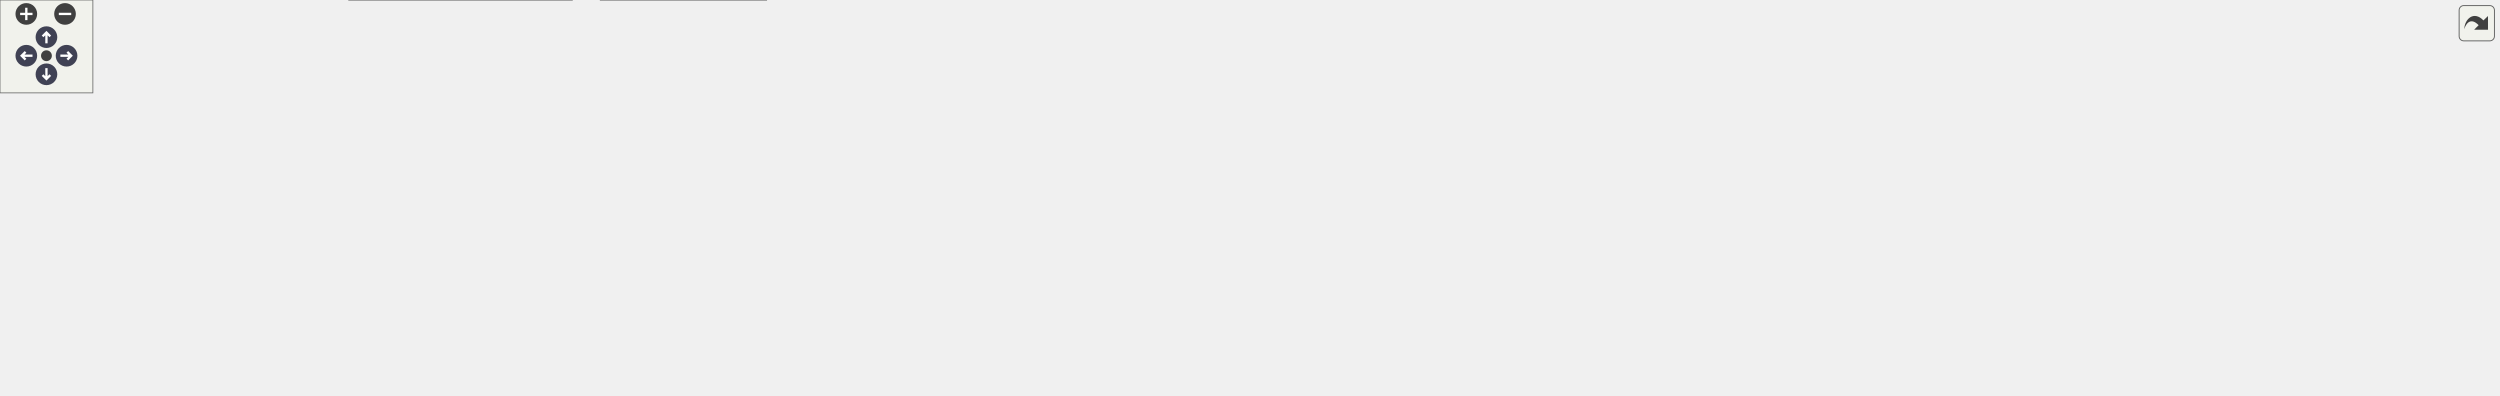
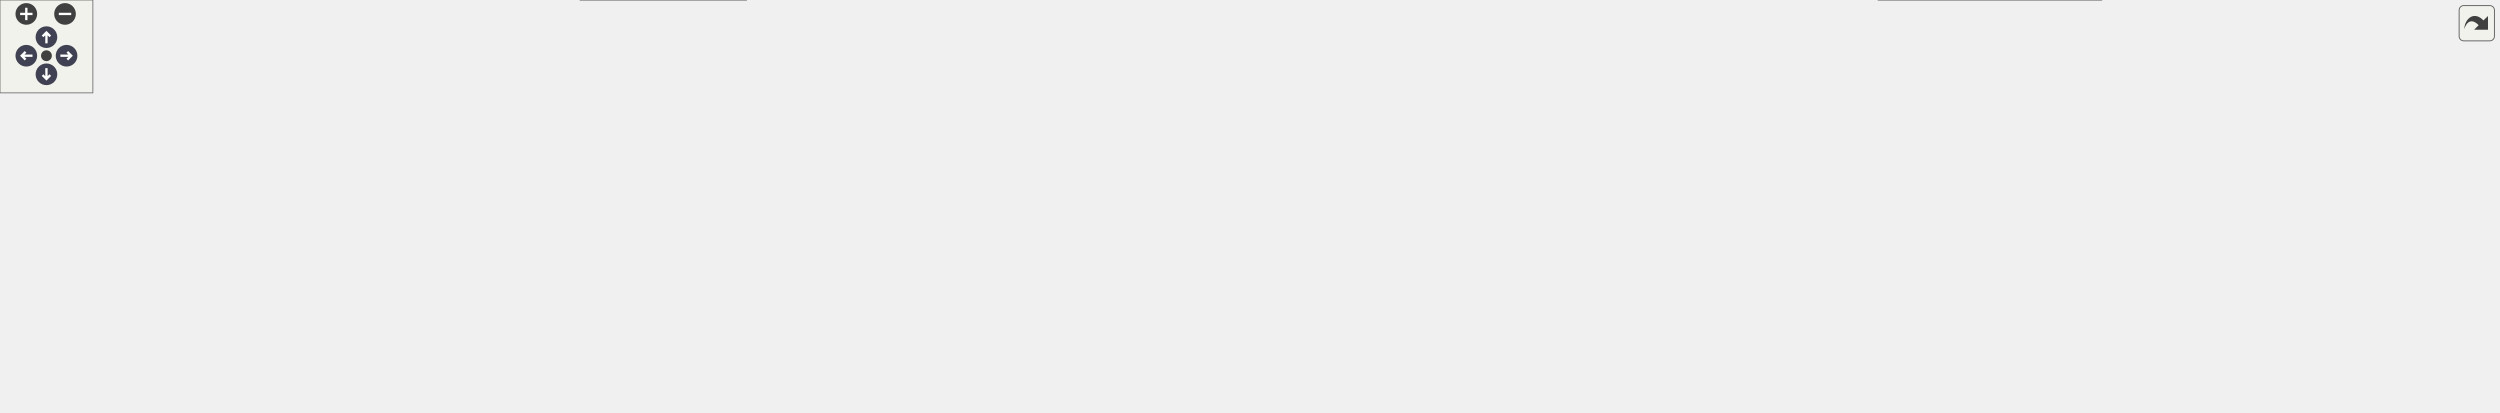
<svg xmlns="http://www.w3.org/2000/svg" xmlns:xlink="http://www.w3.org/1999/xlink" id="main" version="1.1" xml:space="preserve">
  <style type="text/css">
.node, .edge {opacity: 0.7;}
.node.selected, .edge.selected {opacity: 1;}
.edge:hover path { stroke: red; }
.edge:hover polygon { stroke: red; fill: red; }
</style>
  <defs>
    <circle id="rim" cx="0" cy="0" r="7" />
    <circle id="rim2" cx="0" cy="0" r="3.5" />
    <g id="zoomPlus">
      <use xlink:href="#rim" fill="#404040">
        <set attributeName="fill" to="#808080" begin="zoomplus.mouseover" end="zoomplus.mouseout" />
      </use>
      <path d="M-4,0h8M0,-4v8" fill="none" stroke="white" stroke-width="1.5" pointer-events="none" />
    </g>
    <g id="zoomMin">
      <use xlink:href="#rim" fill="#404040">
        <set attributeName="fill" to="#808080" begin="zoomminus.mouseover" end="zoomminus.mouseout" />
      </use>
      <path d="M-4,0h8" fill="none" stroke="white" stroke-width="1.5" pointer-events="none" />
    </g>
    <g id="arrowUp" transform="translate(30 24)">
      <use xlink:href="#rim" />
      <path pointer-events="none" fill="none" stroke="white" stroke-width="1.5" d="M0,-3.0v7 M-2.5,-0.5L0,-3.0L2.5,-0.5" />
    </g>
    <g id="arrowRight" transform="rotate(90) translate(36 -43)">
      <use xlink:href="#rim" />
      <path pointer-events="none" fill="none" stroke="white" stroke-width="1.5" d="M0,-3.0v7 M-2.5,-0.5L0,-3.0L2.5,-0.5" />
    </g>
    <g id="arrowDown" transform="rotate(180) translate(-30 -48)">
      <use xlink:href="#rim" />
      <path pointer-events="none" fill="none" stroke="white" stroke-width="1.5" d="M0,-3.0v7 M-2.5,-0.5L0,-3.0L2.5,-0.5" />
    </g>
    <g id="arrowLeft" transform="rotate(270) translate(-36 17)">
      <use xlink:href="#rim" />
      <path pointer-events="none" fill="none" stroke="white" stroke-width="1.5" d="M0,-3.0v7 M-2.5,-0.5L0,-3.0L2.5,-0.5" />
    </g>
    <g id="resetDef">
      <use xlink:href="#rim2" fill="#404040">
        <set attributeName="fill" to="#808080" begin="reset.mouseover" end="reset.mouseout" />
      </use>
    </g>
  </defs>
  <svg id="graph" class="graph">
    <g id="viewport">
      <g id="Node000001" class="node">
        <g id="a_Node000001">
          <a xlink:title=" ">
-             <polygon fill="#999999" stroke="#666666" points="1178,-195 1113,-195 1113,-176 1178,-176 1178,-195" />
-             <text text-anchor="middle" x="1145.5" y="-183" font-family="Helvetica,sans-Serif" font-size="10.00">src/pass.h</text>
+             <polygon fill="#999999" stroke="#666666" points="499,-206 434,-206 434,-187 499,-187 499,-206" />
+             <text text-anchor="middle" x="466.5" y="-194" font-family="Helvetica,sans-Serif" font-size="10.00">src/pass.h</text>
          </a>
        </g>
      </g>
      <g id="Node000002" class="node">
        <g id="a_Node000002">
          <a xlink:href="imitatepass_8h.html" target="_top" xlink:title=" ">
-             <polygon fill="white" stroke="#666666" points="930,-140 829,-140 829,-121 930,-121 930,-140" />
-             <text text-anchor="middle" x="879.5" y="-128" font-family="Helvetica,sans-Serif" font-size="10.00">src/imitatepass.h</text>
+             <polygon fill="white" stroke="#666666" points="557,-151 456,-151 456,-132 557,-132 557,-151" />
+             <text text-anchor="middle" x="506.5" y="-139" font-family="Helvetica,sans-Serif" font-size="10.00">src/imitatepass.h</text>
          </a>
        </g>
      </g>
      <g id="edge1_Node000001_Node000002" class="edge">
        <g id="a_edge1_Node000001_Node000002">
          <a xlink:title=" ">
-             <path fill="none" stroke="#63b8ff" d="M1102.82,-176C1053.32,-166.13 972.16,-149.96 922.51,-140.07" />
-             <polygon fill="#63b8ff" stroke="#63b8ff" points="1102.39,-179.48 1112.88,-178 1103.76,-172.61 1102.39,-179.48" />
+             <path fill="none" stroke="#63b8ff" d="M479.2,-178.67C486.13,-169.5 494.41,-158.52 500.02,-151.09" />
+             <polygon fill="#63b8ff" stroke="#63b8ff" points="476.34,-176.66 473.11,-186.75 481.92,-180.87 476.34,-176.66" />
          </a>
        </g>
      </g>
      <g id="Node000007" class="node">
        <g id="a_Node000007">
          <a xlink:href="pass_8cpp.html" target="_top" xlink:title=" ">
            <polygon fill="white" stroke="#666666" points="77,-24.5 0,-24.5 0,-5.5 77,-5.5 77,-24.5" />
            <text text-anchor="middle" x="38.5" y="-12.5" font-family="Helvetica,sans-Serif" font-size="10.00">src/pass.cpp</text>
          </a>
        </g>
      </g>
-       <g id="edge17_Node000001_Node000007" class="edge">
-         <g id="a_edge17_Node000001_Node000007">
-           <a xlink:title=" ">
-             <path fill="none" stroke="#63b8ff" d="M1102.39,-178.69C1039.99,-170.26 920.85,-154.1 819.5,-140 493.22,-94.61 407.92,-102.19 86.5,-30 79.64,-28.46 72.32,-26.49 65.51,-24.52" />
-             <polygon fill="#63b8ff" stroke="#63b8ff" points="1102.26,-182.2 1112.64,-180.07 1103.2,-175.26 1102.26,-182.2" />
+       <g id="edge18_Node000001_Node000007" class="edge">
+         <g id="a_edge18_Node000001_Node000007">
+           <a xlink:title=" ">
+             <path fill="none" stroke="#63b8ff" d="M435.45,-183.26C413.15,-174.41 382.41,-162.12 355.5,-151 242.45,-104.27 107.73,-46.05 58.1,-24.52" />
+             <polygon fill="#63b8ff" stroke="#63b8ff" points="434.16,-186.51 444.75,-186.94 436.74,-180 434.16,-186.51" />
          </a>
        </g>
      </g>
      <g id="Node000008" class="node">
        <g id="a_Node000008">
          <a xlink:href="passworddialog_8cpp.html" target="_top" xlink:title=" ">
-             <polygon fill="white" stroke="#666666" points="1471,-24.5 1340,-24.5 1340,-5.5 1471,-5.5 1471,-24.5" />
-             <text text-anchor="middle" x="1405.5" y="-12.5" font-family="Helvetica,sans-Serif" font-size="10.00">src/passworddialog.cpp</text>
-           </a>
-         </g>
-       </g>
-       <g id="edge18_Node000001_Node000008" class="edge">
-         <g id="a_edge18_Node000001_Node000008">
-           <a xlink:title=" ">
-             <path fill="none" stroke="#63b8ff" d="M1167.25,-170.4C1219.39,-136.62 1350.24,-51.81 1392.28,-24.57" />
-             <polygon fill="#63b8ff" stroke="#63b8ff" points="1165.24,-167.54 1158.75,-175.91 1169.05,-173.41 1165.24,-167.54" />
+             <polygon fill="white" stroke="#666666" points="226,-24.5 95,-24.5 95,-5.5 226,-5.5 226,-24.5" />
+             <text text-anchor="middle" x="160.5" y="-12.5" font-family="Helvetica,sans-Serif" font-size="10.00">src/passworddialog.cpp</text>
+           </a>
+         </g>
+       </g>
+       <g id="edge19_Node000001_Node000008" class="edge">
+         <g id="a_edge19_Node000001_Node000008">
+           <a xlink:title=" ">
+             <path fill="none" stroke="#63b8ff" d="M442.94,-181.68C382.65,-146.31 224.07,-53.29 175.11,-24.57" />
+             <polygon fill="#63b8ff" stroke="#63b8ff" points="441.34,-184.8 451.74,-186.84 444.89,-178.76 441.34,-184.8" />
          </a>
        </g>
      </g>
      <g id="Node000010" class="node">
        <g id="a_Node000010">
          <a xlink:href="qtpasssettings_8cpp.html" target="_top" xlink:title=" ">
            <polygon fill="white" stroke="#666666" points="1614,-24.5 1489,-24.5 1489,-5.5 1614,-5.5 1614,-24.5" />
            <text text-anchor="middle" x="1551.5" y="-12.5" font-family="Helvetica,sans-Serif" font-size="10.00">src/qtpasssettings.cpp</text>
          </a>
        </g>
      </g>
-       <g id="edge19_Node000001_Node000010" class="edge">
-         <g id="a_edge19_Node000001_Node000010">
-           <a xlink:title=" ">
-             <path fill="none" stroke="#63b8ff" d="M1175.53,-172.04C1254.07,-139.44 1464.12,-52.26 1530.85,-24.57" />
-             <polygon fill="#63b8ff" stroke="#63b8ff" points="1174.09,-168.85 1166.19,-175.91 1176.77,-175.31 1174.09,-168.85" />
+       <g id="edge20_Node000001_Node000010" class="edge">
+         <g id="a_edge20_Node000001_Node000010">
+           <a xlink:title=" ">
+             <path fill="none" stroke="#63b8ff" d="M509.2,-190.31C572.63,-182.49 695.45,-166.89 799.5,-151 1070.27,-109.65 1393.51,-47.17 1508.4,-24.55" />
+             <polygon fill="#63b8ff" stroke="#63b8ff" points="508.67,-186.85 499.17,-191.55 509.52,-193.8 508.67,-186.85" />
          </a>
        </g>
      </g>
      <g id="Node000017" class="node">
        <g id="a_Node000017">
+           <a xlink:href="tst__util_8cpp.html" target="_top" xlink:title=" ">
+             <polygon fill="white" stroke="#666666" points="478.5,-96 378.5,-96 378.5,-66 478.5,-66 478.5,-96" />
+             <text text-anchor="start" x="386.5" y="-84" font-family="Helvetica,sans-Serif" font-size="10.00">tests/auto/util/tst</text>
+             <text text-anchor="middle" x="428.5" y="-73" font-family="Helvetica,sans-Serif" font-size="10.00">_util.cpp</text>
+           </a>
+         </g>
+       </g>
+       <g id="edge24_Node000001_Node000017" class="edge">
+         <g id="a_edge24_Node000001_Node000017">
+           <a xlink:title=" ">
+             <path fill="none" stroke="#63b8ff" d="M457.68,-177.7C453.91,-169.67 449.67,-159.99 446.5,-151 439.96,-132.43 434.6,-110.31 431.48,-96.22" />
+             <polygon fill="#63b8ff" stroke="#63b8ff" points="454.58,-179.33 462.07,-186.81 460.88,-176.28 454.58,-179.33" />
+           </a>
+         </g>
+       </g>
+       <g id="Node000018" class="node">
+         <g id="a_Node000018">
          <a xlink:href="realpass_8h.html" target="_top" xlink:title=" ">
-             <polygon fill="white" stroke="#666666" points="1187.5,-140 1103.5,-140 1103.5,-121 1187.5,-121 1187.5,-140" />
-             <text text-anchor="middle" x="1145.5" y="-128" font-family="Helvetica,sans-Serif" font-size="10.00">src/realpass.h</text>
-           </a>
-         </g>
-       </g>
-       <g id="edge20_Node000001_Node000017" class="edge">
-         <g id="a_edge20_Node000001_Node000017">
-           <a xlink:title=" ">
-             <path fill="none" stroke="#63b8ff" d="M1145.5,-165.66C1145.5,-156.93 1145.5,-146.99 1145.5,-140.09" />
-             <polygon fill="#63b8ff" stroke="#63b8ff" points="1142,-165.75 1145.5,-175.75 1149,-165.75 1142,-165.75" />
+             <polygon fill="white" stroke="#666666" points="790.5,-151 706.5,-151 706.5,-132 790.5,-132 790.5,-151" />
+             <text text-anchor="middle" x="748.5" y="-139" font-family="Helvetica,sans-Serif" font-size="10.00">src/realpass.h</text>
+           </a>
+         </g>
+       </g>
+       <g id="edge21_Node000001_Node000018" class="edge">
+         <g id="a_edge21_Node000001_Node000018">
+           <a xlink:title=" ">
+             <path fill="none" stroke="#63b8ff" d="M509.26,-187.46C562.53,-177.45 652.99,-160.45 706.1,-150.47" />
+             <polygon fill="#63b8ff" stroke="#63b8ff" points="508.31,-184.08 499.12,-189.37 509.6,-190.96 508.31,-184.08" />
          </a>
        </g>
      </g>
      <g id="Node000003" class="node">
        <g id="a_Node000003">
          <a xlink:href="imitatepass_8cpp.html" target="_top" xlink:title=" ">
-             <polygon fill="white" stroke="#666666" points="207.5,-24.5 95.5,-24.5 95.5,-5.5 207.5,-5.5 207.5,-24.5" />
-             <text text-anchor="middle" x="151.5" y="-12.5" font-family="Helvetica,sans-Serif" font-size="10.00">src/imitatepass.cpp</text>
+             <polygon fill="white" stroke="#666666" points="356.5,-24.5 244.5,-24.5 244.5,-5.5 356.5,-5.5 356.5,-24.5" />
+             <text text-anchor="middle" x="300.5" y="-12.5" font-family="Helvetica,sans-Serif" font-size="10.00">src/imitatepass.cpp</text>
          </a>
        </g>
      </g>
      <g id="edge2_Node000002_Node000003" class="edge">
        <g id="a_edge2_Node000002_Node000003">
          <a xlink:title=" ">
-             <path fill="none" stroke="#63b8ff" d="M818.38,-121.64C701.23,-106.29 437.13,-70.27 216.5,-30 207.64,-28.38 198.15,-26.45 189.23,-24.55" />
-             <polygon fill="#63b8ff" stroke="#63b8ff" points="818.21,-125.15 828.58,-122.98 819.12,-118.21 818.21,-125.15" />
+             <path fill="none" stroke="#63b8ff" d="M506.74,-121.53C505.91,-104.73 501.99,-80.65 487.5,-66 482.1,-60.53 388.86,-37.33 336.13,-24.54" />
+             <polygon fill="#63b8ff" stroke="#63b8ff" points="503.25,-121.86 506.92,-131.79 510.25,-121.74 503.25,-121.86" />
          </a>
        </g>
      </g>
      <g id="Node000004" class="node">
        <g id="a_Node000004">
          <a xlink:href="qtpasssettings_8h.html" target="_top" xlink:title=" ">
-             <polygon fill="white" stroke="#666666" points="936.5,-85 822.5,-85 822.5,-66 936.5,-66 936.5,-85" />
-             <text text-anchor="middle" x="879.5" y="-73" font-family="Helvetica,sans-Serif" font-size="10.00">src/qtpasssettings.h</text>
+             <polygon fill="white" stroke="#666666" points="805.5,-90.5 691.5,-90.5 691.5,-71.5 805.5,-71.5 805.5,-90.5" />
+             <text text-anchor="middle" x="748.5" y="-78.5" font-family="Helvetica,sans-Serif" font-size="10.00">src/qtpasssettings.h</text>
          </a>
        </g>
      </g>
      <g id="edge3_Node000002_Node000004" class="edge">
        <g id="a_edge3_Node000002_Node000004">
          <a xlink:title=" ">
-             <path fill="none" stroke="#63b8ff" d="M879.5,-110.66C879.5,-101.93 879.5,-91.99 879.5,-85.09" />
-             <polygon fill="#63b8ff" stroke="#63b8ff" points="876,-110.75 879.5,-120.75 883,-110.75 876,-110.75" />
+             <path fill="none" stroke="#63b8ff" d="M551.55,-129.61C598.32,-118.3 670.5,-100.85 713.27,-90.52" />
+             <polygon fill="#63b8ff" stroke="#63b8ff" points="550.59,-126.24 541.69,-131.99 552.23,-133.05 550.59,-126.24" />
+           </a>
+         </g>
+       </g>
+       <g id="edge17_Node000002_Node000017" class="edge">
+         <g id="a_edge17_Node000002_Node000017">
+           <a xlink:title=" ">
+             <path fill="none" stroke="#63b8ff" d="M486.86,-125.77C474.74,-116.68 459.28,-105.09 447.32,-96.11" />
+             <polygon fill="#63b8ff" stroke="#63b8ff" points="484.89,-128.67 494.99,-131.87 489.09,-123.07 484.89,-128.67" />
          </a>
        </g>
      </g>
      <g id="edge5_Node000004_Node000003" class="edge">
        <g id="a_edge5_Node000004_Node000003">
          <a xlink:title=" ">
-             <path fill="none" stroke="#63b8ff" d="M812.38,-71.24C667.66,-64 330.16,-45.97 216.5,-30 206.78,-28.63 196.35,-26.63 186.75,-24.57" />
-             <polygon fill="#63b8ff" stroke="#63b8ff" points="812.3,-74.74 822.46,-71.74 812.65,-67.75 812.3,-74.74" />
+             <path fill="none" stroke="#63b8ff" d="M681.5,-72.95C604.85,-64.48 475.7,-49.03 365.5,-30 356.4,-28.43 346.64,-26.47 337.52,-24.52" />
+             <polygon fill="#63b8ff" stroke="#63b8ff" points="681.18,-76.43 691.5,-74.04 681.94,-69.47 681.18,-76.43" />
          </a>
        </g>
      </g>
      <g id="Node000005" class="node">
        <g id="a_Node000005">
          <a xlink:href="configdialog_8cpp.html" target="_top" xlink:title=" ">
-             <polygon fill="white" stroke="#666666" points="626,-24.5 513,-24.5 513,-5.5 626,-5.5 626,-24.5" />
-             <text text-anchor="middle" x="569.5" y="-12.5" font-family="Helvetica,sans-Serif" font-size="10.00">src/configdialog.cpp</text>
+             <polygon fill="white" stroke="#666666" points="613,-24.5 500,-24.5 500,-5.5 613,-5.5 613,-24.5" />
+             <text text-anchor="middle" x="556.5" y="-12.5" font-family="Helvetica,sans-Serif" font-size="10.00">src/configdialog.cpp</text>
          </a>
        </g>
      </g>
      <g id="edge4_Node000004_Node000005" class="edge">
        <g id="a_edge4_Node000004_Node000005">
          <a xlink:title=" ">
-             <path fill="none" stroke="#63b8ff" d="M820.46,-64.22C770.99,-55.49 698.54,-42.43 635.5,-30 626.88,-28.3 617.65,-26.39 608.9,-24.55" />
-             <polygon fill="#63b8ff" stroke="#63b8ff" points="819.89,-67.67 830.35,-65.96 821.11,-60.78 819.89,-67.67" />
+             <path fill="none" stroke="#63b8ff" d="M712.99,-68.16C675.09,-55.53 615.97,-35.82 582.29,-24.6" />
+             <polygon fill="#63b8ff" stroke="#63b8ff" points="712.01,-71.53 722.61,-71.37 714.23,-64.89 712.01,-71.53" />
          </a>
        </g>
      </g>
      <g id="Node000006" class="node">
        <g id="a_Node000006">
          <a xlink:href="mainwindow_8cpp.html" target="_top" xlink:title=" ">
-             <polygon fill="white" stroke="#666666" points="760.5,-24.5 644.5,-24.5 644.5,-5.5 760.5,-5.5 760.5,-24.5" />
-             <text text-anchor="middle" x="702.5" y="-12.5" font-family="Helvetica,sans-Serif" font-size="10.00">src/mainwindow.cpp</text>
+             <polygon fill="white" stroke="#666666" points="747.5,-24.5 631.5,-24.5 631.5,-5.5 747.5,-5.5 747.5,-24.5" />
+             <text text-anchor="middle" x="689.5" y="-12.5" font-family="Helvetica,sans-Serif" font-size="10.00">src/mainwindow.cpp</text>
          </a>
        </g>
      </g>
      <g id="edge6_Node000004_Node000006" class="edge">
        <g id="a_edge6_Node000004_Node000006">
          <a xlink:title=" ">
-             <path fill="none" stroke="#63b8ff" d="M844.15,-62.82C809.92,-51.5 758.83,-34.62 728.27,-24.52" />
-             <polygon fill="#63b8ff" stroke="#63b8ff" points="843.17,-66.18 853.76,-65.99 845.37,-59.53 843.17,-66.18" />
+             <path fill="none" stroke="#63b8ff" d="M733.73,-63.98C722.34,-51.62 707.01,-34.99 697.71,-24.91" />
+             <polygon fill="#63b8ff" stroke="#63b8ff" points="731.19,-66.39 740.54,-71.37 736.34,-61.64 731.19,-66.39" />
          </a>
        </g>
      </g>
      <g id="edge7_Node000004_Node000007" class="edge">
        <g id="a_edge7_Node000004_Node000007">
          <a xlink:title=" ">
-             <path fill="none" stroke="#63b8ff" d="M812.34,-72.7C647.3,-67.95 225.27,-53.81 86.5,-30 78.97,-28.71 70.95,-26.65 63.66,-24.51" />
-             <polygon fill="#63b8ff" stroke="#63b8ff" points="812.27,-76.2 822.36,-72.98 812.46,-69.2 812.27,-76.2" />
+             <path fill="none" stroke="#63b8ff" d="M681.39,-75.76C524.56,-65.73 142.98,-40.6 85.5,-30 78.3,-28.67 70.63,-26.66 63.63,-24.56" />
+             <polygon fill="#63b8ff" stroke="#63b8ff" points="681.18,-79.25 691.39,-76.4 681.63,-72.27 681.18,-79.25" />
          </a>
        </g>
      </g>
      <g id="edge8_Node000004_Node000008" class="edge">
        <g id="a_edge8_Node000004_Node000008">
          <a xlink:title=" ">
-             <path fill="none" stroke="#63b8ff" d="M946.95,-69.74C1035.49,-63.06 1195.61,-49.5 1331.5,-30 1341.98,-28.5 1353.24,-26.54 1363.73,-24.57" />
-             <polygon fill="#63b8ff" stroke="#63b8ff" points="946.49,-66.26 936.78,-70.5 947.01,-73.25 946.49,-66.26" />
+             <path fill="none" stroke="#63b8ff" d="M681.29,-75.33C583.06,-68.08 394.66,-52.57 235.5,-30 224.88,-28.49 213.47,-26.54 202.83,-24.57" />
+             <polygon fill="#63b8ff" stroke="#63b8ff" points="681.14,-78.83 691.37,-76.07 681.65,-71.85 681.14,-78.83" />
          </a>
        </g>
      </g>
      <g id="Node000009" class="node">
        <g id="a_Node000009">
          <a xlink:href="qtpass_8cpp.html" target="_top" xlink:title=" ">
-             <polygon fill="white" stroke="#666666" points="864.5,-24.5 778.5,-24.5 778.5,-5.5 864.5,-5.5 864.5,-24.5" />
-             <text text-anchor="middle" x="821.5" y="-12.5" font-family="Helvetica,sans-Serif" font-size="10.00">src/qtpass.cpp</text>
+             <polygon fill="white" stroke="#666666" points="851.5,-24.5 765.5,-24.5 765.5,-5.5 851.5,-5.5 851.5,-24.5" />
+             <text text-anchor="middle" x="808.5" y="-12.5" font-family="Helvetica,sans-Serif" font-size="10.00">src/qtpass.cpp</text>
          </a>
        </g>
      </g>
      <g id="edge9_Node000004_Node000009" class="edge">
        <g id="a_edge9_Node000004_Node000009">
          <a xlink:title=" ">
-             <path fill="none" stroke="#63b8ff" d="M863.73,-58.59C852.9,-47.67 838.93,-33.58 830.09,-24.67" />
-             <polygon fill="#63b8ff" stroke="#63b8ff" points="861.42,-61.23 870.94,-65.87 866.39,-56.3 861.42,-61.23" />
+             <path fill="none" stroke="#63b8ff" d="M763.52,-63.98C775.1,-51.62 790.7,-34.99 800.15,-24.91" />
+             <polygon fill="#63b8ff" stroke="#63b8ff" points="760.88,-61.68 756.59,-71.37 765.98,-66.47 760.88,-61.68" />
          </a>
        </g>
      </g>
      <g id="edge10_Node000004_Node000010" class="edge">
        <g id="a_edge10_Node000004_Node000010">
          <a xlink:title=" ">
-             <path fill="none" stroke="#63b8ff" d="M947.01,-72.16C1058.51,-67.7 1287.96,-56.01 1480.5,-30 1490.96,-28.59 1502.2,-26.59 1512.58,-24.55" />
-             <polygon fill="#63b8ff" stroke="#63b8ff" points="946.77,-68.67 936.92,-72.56 947.05,-75.66 946.77,-68.67" />
+             <path fill="none" stroke="#63b8ff" d="M815.84,-78.25C945.16,-74.25 1237.06,-62.18 1480.5,-30 1491.09,-28.6 1502.47,-26.59 1512.96,-24.52" />
+             <polygon fill="#63b8ff" stroke="#63b8ff" points="815.58,-74.75 805.69,-78.55 815.79,-81.75 815.58,-74.75" />
          </a>
        </g>
      </g>
      <g id="Node000011" class="node">
        <g id="a_Node000011">
          <a xlink:href="realpass_8cpp.html" target="_top" xlink:title=" ">
-             <polygon fill="white" stroke="#666666" points="1322,-24.5 1227,-24.5 1227,-5.5 1322,-5.5 1322,-24.5" />
-             <text text-anchor="middle" x="1274.5" y="-12.5" font-family="Helvetica,sans-Serif" font-size="10.00">src/realpass.cpp</text>
+             <polygon fill="white" stroke="#666666" points="1471,-24.5 1376,-24.5 1376,-5.5 1471,-5.5 1471,-24.5" />
+             <text text-anchor="middle" x="1423.5" y="-12.5" font-family="Helvetica,sans-Serif" font-size="10.00">src/realpass.cpp</text>
          </a>
        </g>
      </g>
      <g id="edge11_Node000004_Node000011" class="edge">
        <g id="a_edge11_Node000004_Node000011">
          <a xlink:title=" ">
-             <path fill="none" stroke="#63b8ff" d="M946.83,-67.84C1015.3,-60.55 1124.27,-47.53 1217.5,-30 1225.61,-28.47 1234.3,-26.51 1242.38,-24.54" />
-             <polygon fill="#63b8ff" stroke="#63b8ff" points="946.19,-64.39 936.62,-68.92 946.93,-71.35 946.19,-64.39" />
+             <path fill="none" stroke="#63b8ff" d="M815.84,-78.08C929.85,-74.04 1167.9,-62.21 1366.5,-30 1375.05,-28.61 1384.21,-26.6 1392.62,-24.54" />
+             <polygon fill="#63b8ff" stroke="#63b8ff" points="815.4,-74.59 805.53,-78.43 815.64,-81.59 815.4,-74.59" />
          </a>
        </g>
      </g>
      <g id="Node000012" class="node">
        <g id="a_Node000012">
          <a xlink:href="storemodel_8cpp.html" target="_top" xlink:title=" ">
-             <polygon fill="white" stroke="#666666" points="992.5,-24.5 882.5,-24.5 882.5,-5.5 992.5,-5.5 992.5,-24.5" />
-             <text text-anchor="middle" x="937.5" y="-12.5" font-family="Helvetica,sans-Serif" font-size="10.00">src/storemodel.cpp</text>
+             <polygon fill="white" stroke="#666666" points="979.5,-24.5 869.5,-24.5 869.5,-5.5 979.5,-5.5 979.5,-24.5" />
+             <text text-anchor="middle" x="924.5" y="-12.5" font-family="Helvetica,sans-Serif" font-size="10.00">src/storemodel.cpp</text>
          </a>
        </g>
      </g>
      <g id="edge12_Node000004_Node000012" class="edge">
        <g id="a_edge12_Node000004_Node000012">
          <a xlink:title=" ">
-             <path fill="none" stroke="#63b8ff" d="M895.27,-58.59C906.1,-47.67 920.07,-33.58 928.91,-24.67" />
-             <polygon fill="#63b8ff" stroke="#63b8ff" points="892.61,-56.3 888.06,-65.87 897.58,-61.23 892.61,-56.3" />
+             <path fill="none" stroke="#63b8ff" d="M781.94,-67.84C816.71,-55.2 870.25,-35.73 900.86,-24.6" />
+             <polygon fill="#63b8ff" stroke="#63b8ff" points="780.44,-64.66 772.24,-71.37 782.83,-71.24 780.44,-64.66" />
          </a>
        </g>
      </g>
      <g id="Node000013" class="node">
        <g id="a_Node000013">
          <a xlink:href="usersdialog_8cpp.html" target="_top" xlink:title=" ">
-             <polygon fill="white" stroke="#666666" points="1120.5,-24.5 1010.5,-24.5 1010.5,-5.5 1120.5,-5.5 1120.5,-24.5" />
-             <text text-anchor="middle" x="1065.5" y="-12.5" font-family="Helvetica,sans-Serif" font-size="10.00">src/usersdialog.cpp</text>
+             <polygon fill="white" stroke="#666666" points="1107.5,-24.5 997.5,-24.5 997.5,-5.5 1107.5,-5.5 1107.5,-24.5" />
+             <text text-anchor="middle" x="1052.5" y="-12.5" font-family="Helvetica,sans-Serif" font-size="10.00">src/usersdialog.cpp</text>
          </a>
        </g>
      </g>
      <g id="edge13_Node000004_Node000013" class="edge">
        <g id="a_edge13_Node000004_Node000013">
          <a xlink:title=" ">
-             <path fill="none" stroke="#63b8ff" d="M916.18,-62.96C952.16,-51.65 1006.17,-34.66 1038.42,-24.52" />
-             <polygon fill="#63b8ff" stroke="#63b8ff" points="915.04,-59.65 906.55,-65.99 917.14,-66.33 915.04,-59.65" />
+             <path fill="none" stroke="#63b8ff" d="M800.11,-69.4C848.74,-59.38 923.61,-43.86 988.5,-30 996.73,-28.24 1005.55,-26.33 1013.93,-24.5" />
+             <polygon fill="#63b8ff" stroke="#63b8ff" points="799.24,-66.01 790.15,-71.45 800.65,-72.86 799.24,-66.01" />
          </a>
        </g>
      </g>
      <g id="Node000014" class="node">
        <g id="a_Node000014">
          <a xlink:href="util_8cpp.html" target="_top" xlink:title=" ">
-             <polygon fill="white" stroke="#666666" points="1208.5,-24.5 1138.5,-24.5 1138.5,-5.5 1208.5,-5.5 1208.5,-24.5" />
-             <text text-anchor="middle" x="1173.5" y="-12.5" font-family="Helvetica,sans-Serif" font-size="10.00">src/util.cpp</text>
+             <polygon fill="white" stroke="#666666" points="1195.5,-24.5 1125.5,-24.5 1125.5,-5.5 1195.5,-5.5 1195.5,-24.5" />
+             <text text-anchor="middle" x="1160.5" y="-12.5" font-family="Helvetica,sans-Serif" font-size="10.00">src/util.cpp</text>
          </a>
        </g>
      </g>
      <g id="edge14_Node000004_Node000014" class="edge">
        <g id="a_edge14_Node000004_Node000014">
          <a xlink:title=" ">
-             <path fill="none" stroke="#63b8ff" d="M946.71,-65C997.33,-57.25 1068.24,-45.13 1129.5,-30 1135.73,-28.46 1142.36,-26.52 1148.53,-24.57" />
-             <polygon fill="#63b8ff" stroke="#63b8ff" points="945.91,-61.58 936.54,-66.54 946.95,-68.5 945.91,-61.58" />
+             <path fill="none" stroke="#63b8ff" d="M815.94,-74.37C890.21,-67.35 1012.87,-53.34 1116.5,-30 1122.91,-28.56 1129.73,-26.6 1136.04,-24.61" />
+             <polygon fill="#63b8ff" stroke="#63b8ff" points="815.42,-70.9 805.78,-75.31 816.06,-77.87 815.42,-70.9" />
          </a>
        </g>
      </g>
      <g id="Node000015" class="node">
        <g id="a_Node000015">
          <a xlink:href="tst__passwordconfig_8cpp.html" target="_top" xlink:title=" ">
-             <polygon fill="white" stroke="#666666" points="369.5,-30 225.5,-30 225.5,0 369.5,0 369.5,-30" />
-             <text text-anchor="start" x="233.5" y="-18" font-family="Helvetica,sans-Serif" font-size="10.00">tests/auto/passwordconfig</text>
-             <text text-anchor="middle" x="297.5" y="-7" font-family="Helvetica,sans-Serif" font-size="10.00">/tst_passwordconfig.cpp</text>
+             <polygon fill="white" stroke="#666666" points="1357.5,-30 1213.5,-30 1213.5,0 1357.5,0 1357.5,-30" />
+             <text text-anchor="start" x="1221.5" y="-18" font-family="Helvetica,sans-Serif" font-size="10.00">tests/auto/passwordconfig</text>
+             <text text-anchor="middle" x="1285.5" y="-7" font-family="Helvetica,sans-Serif" font-size="10.00">/tst_passwordconfig.cpp</text>
          </a>
        </g>
      </g>
      <g id="edge15_Node000004_Node000015" class="edge">
        <g id="a_edge15_Node000004_Node000015">
          <a xlink:title=" ">
-             <path fill="none" stroke="#63b8ff" d="M812.04,-70.28C715.65,-63.86 533.05,-50.19 378.5,-30 375.67,-29.63 372.79,-29.23 369.88,-28.81" />
-             <polygon fill="#63b8ff" stroke="#63b8ff" points="812.02,-73.79 822.23,-70.96 812.48,-66.81 812.02,-73.79" />
+             <path fill="none" stroke="#63b8ff" d="M815.48,-73.97C904.52,-65.64 1066.68,-49.45 1204.5,-30 1207.33,-29.6 1210.21,-29.18 1213.11,-28.74" />
+             <polygon fill="#63b8ff" stroke="#63b8ff" points="815.15,-70.48 805.51,-74.89 815.79,-77.45 815.15,-70.48" />
          </a>
        </g>
      </g>
      <g id="Node000016" class="node">
        <g id="a_Node000016">
          <a xlink:href="tst__settings_8cpp.html" target="_top" xlink:title=" ">
-             <polygon fill="white" stroke="#666666" points="495,-30 388,-30 388,0 495,0 495,-30" />
-             <text text-anchor="start" x="396" y="-18" font-family="Helvetica,sans-Serif" font-size="10.00">tests/auto/settings</text>
-             <text text-anchor="middle" x="441.5" y="-7" font-family="Helvetica,sans-Serif" font-size="10.00">/tst_settings.cpp</text>
+             <polygon fill="white" stroke="#666666" points="482,-30 375,-30 375,0 482,0 482,-30" />
+             <text text-anchor="start" x="383" y="-18" font-family="Helvetica,sans-Serif" font-size="10.00">tests/auto/settings</text>
+             <text text-anchor="middle" x="428.5" y="-7" font-family="Helvetica,sans-Serif" font-size="10.00">/tst_settings.cpp</text>
          </a>
        </g>
      </g>
      <g id="edge16_Node000004_Node000016" class="edge">
        <g id="a_edge16_Node000004_Node000016">
          <a xlink:title=" ">
-             <path fill="none" stroke="#63b8ff" d="M811.91,-68.64C736.41,-61.6 610.7,-48.4 503.5,-30 500.78,-29.53 498,-29.02 495.2,-28.49" />
-             <polygon fill="#63b8ff" stroke="#63b8ff" points="811.94,-72.16 822.22,-69.59 812.59,-65.19 811.94,-72.16" />
-           </a>
-         </g>
-       </g>
-       <g id="edge21_Node000017_Node000004" class="edge">
-         <g id="a_edge21_Node000017_Node000004">
-           <a xlink:title=" ">
-             <path fill="none" stroke="#63b8ff" d="M1093.39,-119.12C1043.44,-109.16 968.93,-94.32 922.33,-85.03" />
-             <polygon fill="#63b8ff" stroke="#63b8ff" points="1092.86,-122.58 1103.35,-121.1 1094.23,-115.72 1092.86,-122.58" />
-           </a>
-         </g>
-       </g>
-       <g id="edge22_Node000017_Node000011" class="edge">
-         <g id="a_edge22_Node000017_Node000011">
-           <a xlink:title=" ">
-             <path fill="none" stroke="#63b8ff" d="M1162.85,-114.23C1190.32,-90.07 1242.92,-43.79 1264.69,-24.63" />
-             <polygon fill="#63b8ff" stroke="#63b8ff" points="1160.39,-111.74 1155.2,-120.97 1165.02,-116.99 1160.39,-111.74" />
+             <path fill="none" stroke="#63b8ff" d="M692.19,-69.6C639.86,-59.82 559.78,-44.53 490.5,-30 487.8,-29.43 485.04,-28.84 482.25,-28.24" />
+             <polygon fill="#63b8ff" stroke="#63b8ff" points="691.8,-73.09 702.27,-71.48 693.09,-66.21 691.8,-73.09" />
+           </a>
+         </g>
+       </g>
+       <g id="edge22_Node000018_Node000004" class="edge">
+         <g id="a_edge22_Node000018_Node000004">
+           <a xlink:title=" ">
+             <path fill="none" stroke="#63b8ff" d="M748.5,-121.66C748.5,-111.24 748.5,-98.8 748.5,-90.67" />
+             <polygon fill="#63b8ff" stroke="#63b8ff" points="745,-121.87 748.5,-131.87 752,-121.87 745,-121.87" />
+           </a>
+         </g>
+       </g>
+       <g id="edge23_Node000018_Node000011" class="edge">
+         <g id="a_edge23_Node000018_Node000011">
+           <a xlink:title=" ">
+             <path fill="none" stroke="#63b8ff" d="M800.82,-132.3C907.59,-115.32 1158.06,-74.19 1366.5,-30 1374.28,-28.35 1382.6,-26.41 1390.43,-24.5" />
+             <polygon fill="#63b8ff" stroke="#63b8ff" points="799.97,-128.9 790.64,-133.92 801.07,-135.81 799.97,-128.9" />
          </a>
        </g>
      </g>
    </g>
  </svg>
  <g id="navigator" transform="translate(0 0)" fill="#404254">
    <rect fill="#f2f5e9" fill-opacity="0.5" stroke="#606060" stroke-width=".5" x="0" y="0" width="60" height="60" />
    <use id="zoomplus" xlink:href="#zoomPlus" x="17" y="9" />
    <use id="zoomminus" xlink:href="#zoomMin" x="42" y="9" />
    <use id="reset" xlink:href="#resetDef" x="30" y="36" />
    <use id="arrowup" xlink:href="#arrowUp" x="0" y="0" />
    <use id="arrowright" xlink:href="#arrowRight" x="0" y="0" />
    <use id="arrowdown" xlink:href="#arrowDown" x="0" y="0" />
    <use id="arrowleft" xlink:href="#arrowLeft" x="0" y="0" />
  </g>
  <svg viewBox="0 0 15 15" width="100%" height="30px" preserveAspectRatio="xMaxYMin meet">
    <g id="arrow_out" transform="scale(0.3 0.3)">
      <a xlink:href="pass_8h__dep__incl_org.svg" target="_base">
        <rect id="button" ry="5" rx="5" y="6" x="6" height="38" width="38" fill="#f2f5e9" fill-opacity="0.5" stroke="#606060" stroke-width="1.0" />
        <path id="arrow" d="M 11.5,31.437 C 11.94,20.098 22.043,11.323 32.159,21.979 L 37.069,17.246 C 37.069,17.246 37.088,32 37.088,32 L 22.16,31.978 C 22.16,31.978 26.998,27.14 26.998,27.14 C 18.529,18.264 13.292,25.23 11.5,31.437 z" style="fill:#404040;" />
      </a>
    </g>
  </svg>
  <style type="text/css">

[data-mouse-over-selected='false'] { opacity: 0.7; }
[data-mouse-over-selected='true']  { opacity: 1.0; }

</style>
</svg>
